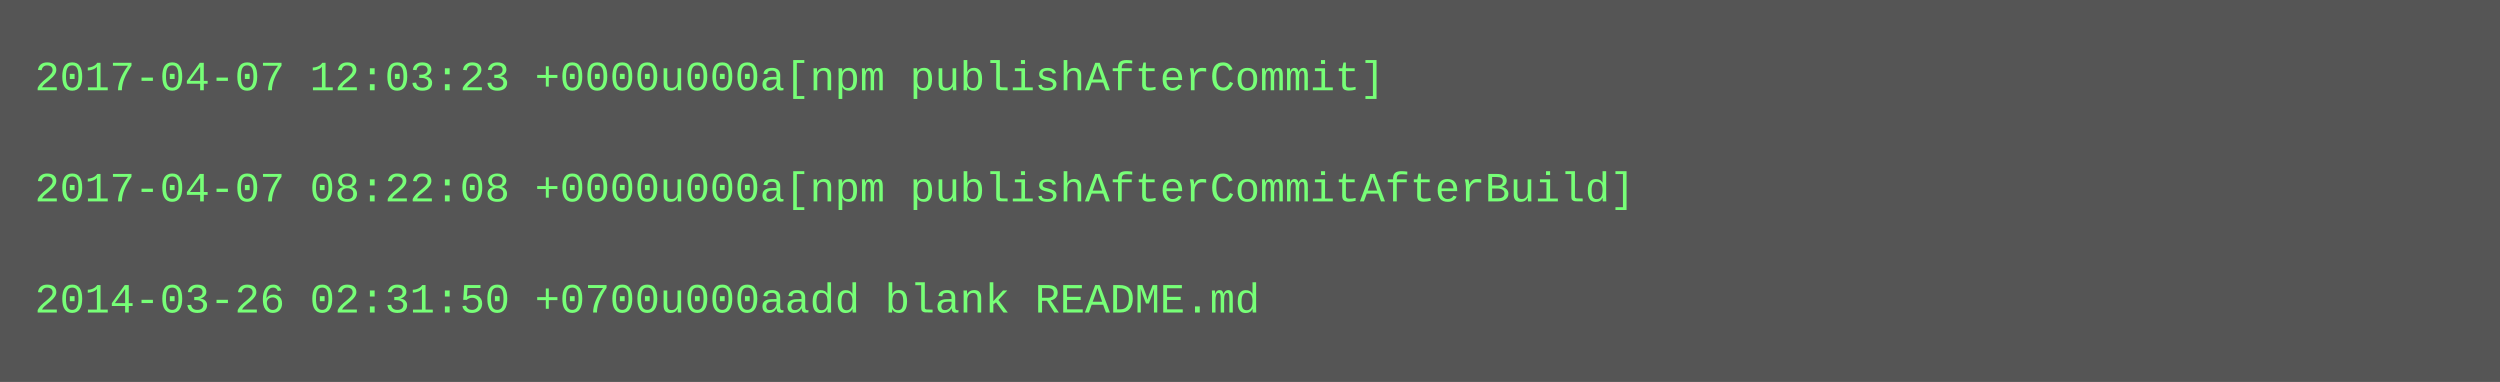
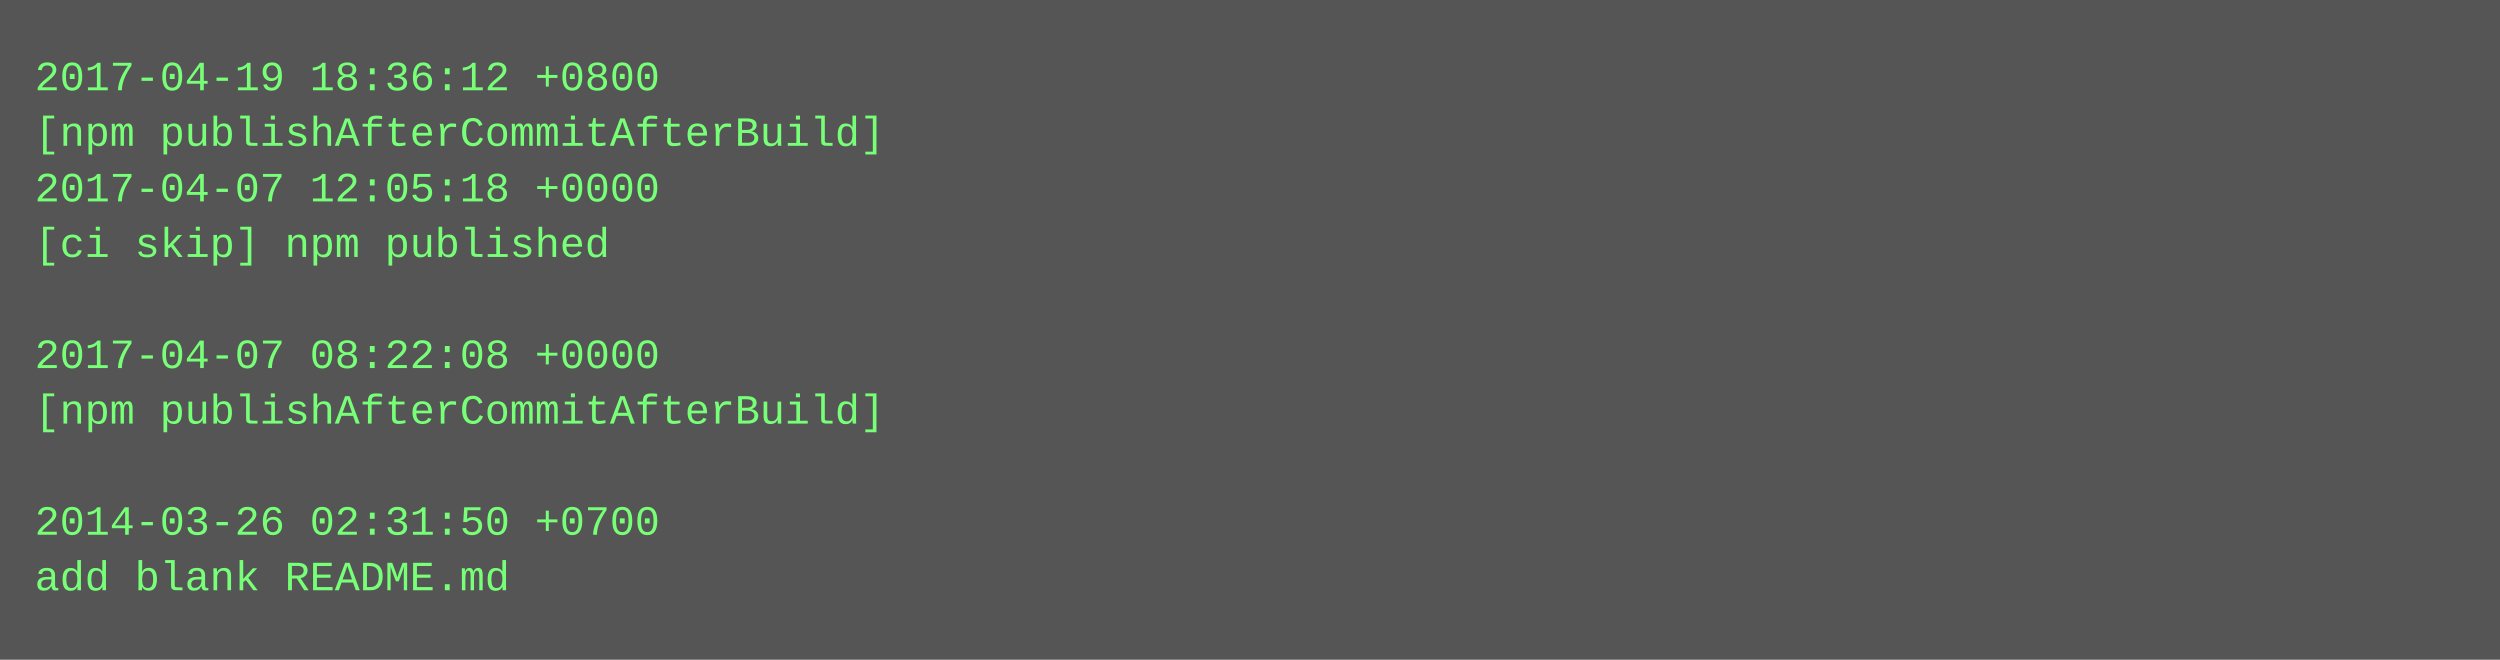
- <svg xmlns="http://www.w3.org/2000/svg" height="110" width="720">
-   <rect height="110" fill="#555" width="720" />
+ <svg xmlns="http://www.w3.org/2000/svg" height="190" width="720">
+   <rect height="190" fill="#555" width="720" />
  <text fill="#7f7" font-family="Courier New" font-size="12" xml:space="preserve">
-     <tspan x="10" y="26">2017-04-07 12:03:23 +0000u000a[npm publishAfterCommit]</tspan>
-     <tspan x="10" y="42" />
-     <tspan x="10" y="58">2017-04-07 08:22:08 +0000u000a[npm publishAfterCommitAfterBuild]</tspan>
-     <tspan x="10" y="74" />
-     <tspan x="10" y="90">2014-03-26 02:31:50 +0700u000aadd blank README.md</tspan>
+     <tspan x="10" y="26">2017-04-19 18:36:12 +0800</tspan>
+     <tspan x="10" y="42">[npm publishAfterCommitAfterBuild]</tspan>
+     <tspan x="10" y="58">2017-04-07 12:05:18 +0000</tspan>
+     <tspan x="10" y="74">[ci skip] npm published</tspan>
+     <tspan x="10" y="90" />
+     <tspan x="10" y="106">2017-04-07 08:22:08 +0000</tspan>
+     <tspan x="10" y="122">[npm publishAfterCommitAfterBuild]</tspan>
+     <tspan x="10" y="138" />
+     <tspan x="10" y="154">2014-03-26 02:31:50 +0700</tspan>
+     <tspan x="10" y="170">add blank README.md</tspan>
  </text>
</svg>
